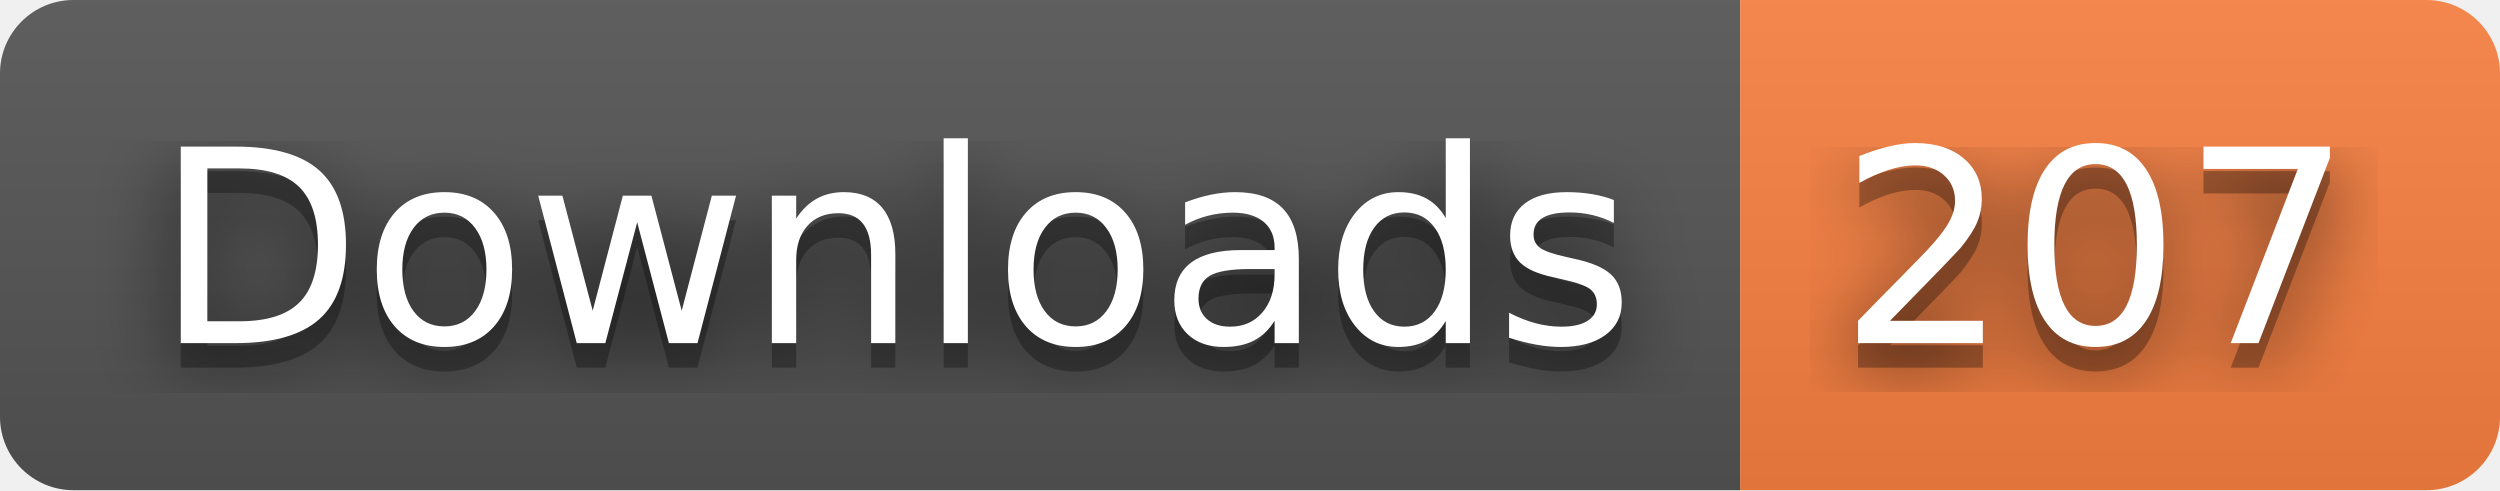
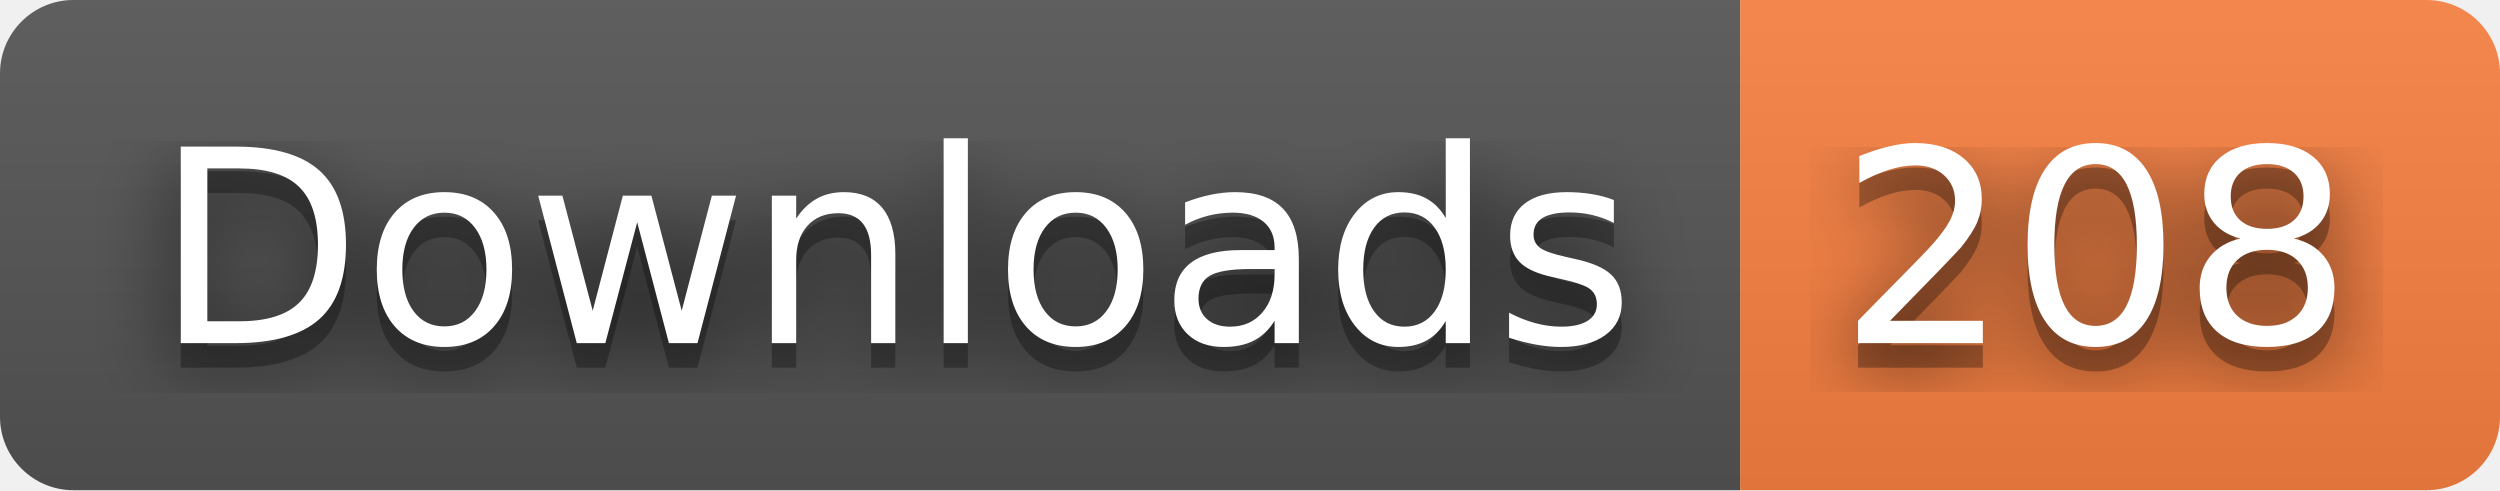
- <svg xmlns="http://www.w3.org/2000/svg" width="102" height="20" role="img" aria-label="Downloads: 207">
+ <svg xmlns="http://www.w3.org/2000/svg" width="102" height="20" role="img" aria-label="Downloads: 208">
  <filter id="blur">
    <feGaussianBlur stdDeviation="16" />
  </filter>
  <linearGradient id="s" x2="0" y2="100%">
    <stop offset="0" stop-color="#bbb" stop-opacity=".1" />
    <stop offset="1" stop-opacity=".1" />
  </linearGradient>
  <clipPath id="r">
    <rect width="102" height="20" rx="3" />
  </clipPath>
  <g clip-path="url(#r)">
    <rect width="71" height="20" fill="#555" />
    <rect x="71" width="31" height="20" fill="#fa8142" />
    <rect width="102" height="20" fill="url(#s)" />
  </g>
  <g fill="#fff" text-anchor="middle" font-family="Verdana,Geneva,DejaVu Sans,sans-serif" text-rendering="geometricPrecision" font-size="110">
    <g transform="scale(.1)">
      <g aria-hidden="true" fill="#010101">
        <text x="365" y="150" fill-opacity=".8" filter="url(#blur)" textLength="610">Downloads</text>
        <text x="365" y="150" fill-opacity=".3" textLength="610">Downloads</text>
      </g>
      <text x="365" y="140" textLength="610">Downloads</text>
    </g>
    <g transform="scale(.1)">
      <g aria-hidden="true" fill="#010101">
-         <text x="855" y="150" fill-opacity=".8" filter="url(#blur)" textLength="210">207</text>
-         <text x="855" y="150" fill-opacity=".3" textLength="210">207</text>
+         <text x="855" y="150" fill-opacity=".8" filter="url(#blur)" textLength="210">208</text>
+         <text x="855" y="150" fill-opacity=".3" textLength="210">208</text>
      </g>
-       <text x="855" y="140" textLength="210">207</text>
+       <text x="855" y="140" textLength="210">208</text>
    </g>
  </g>
</svg>
